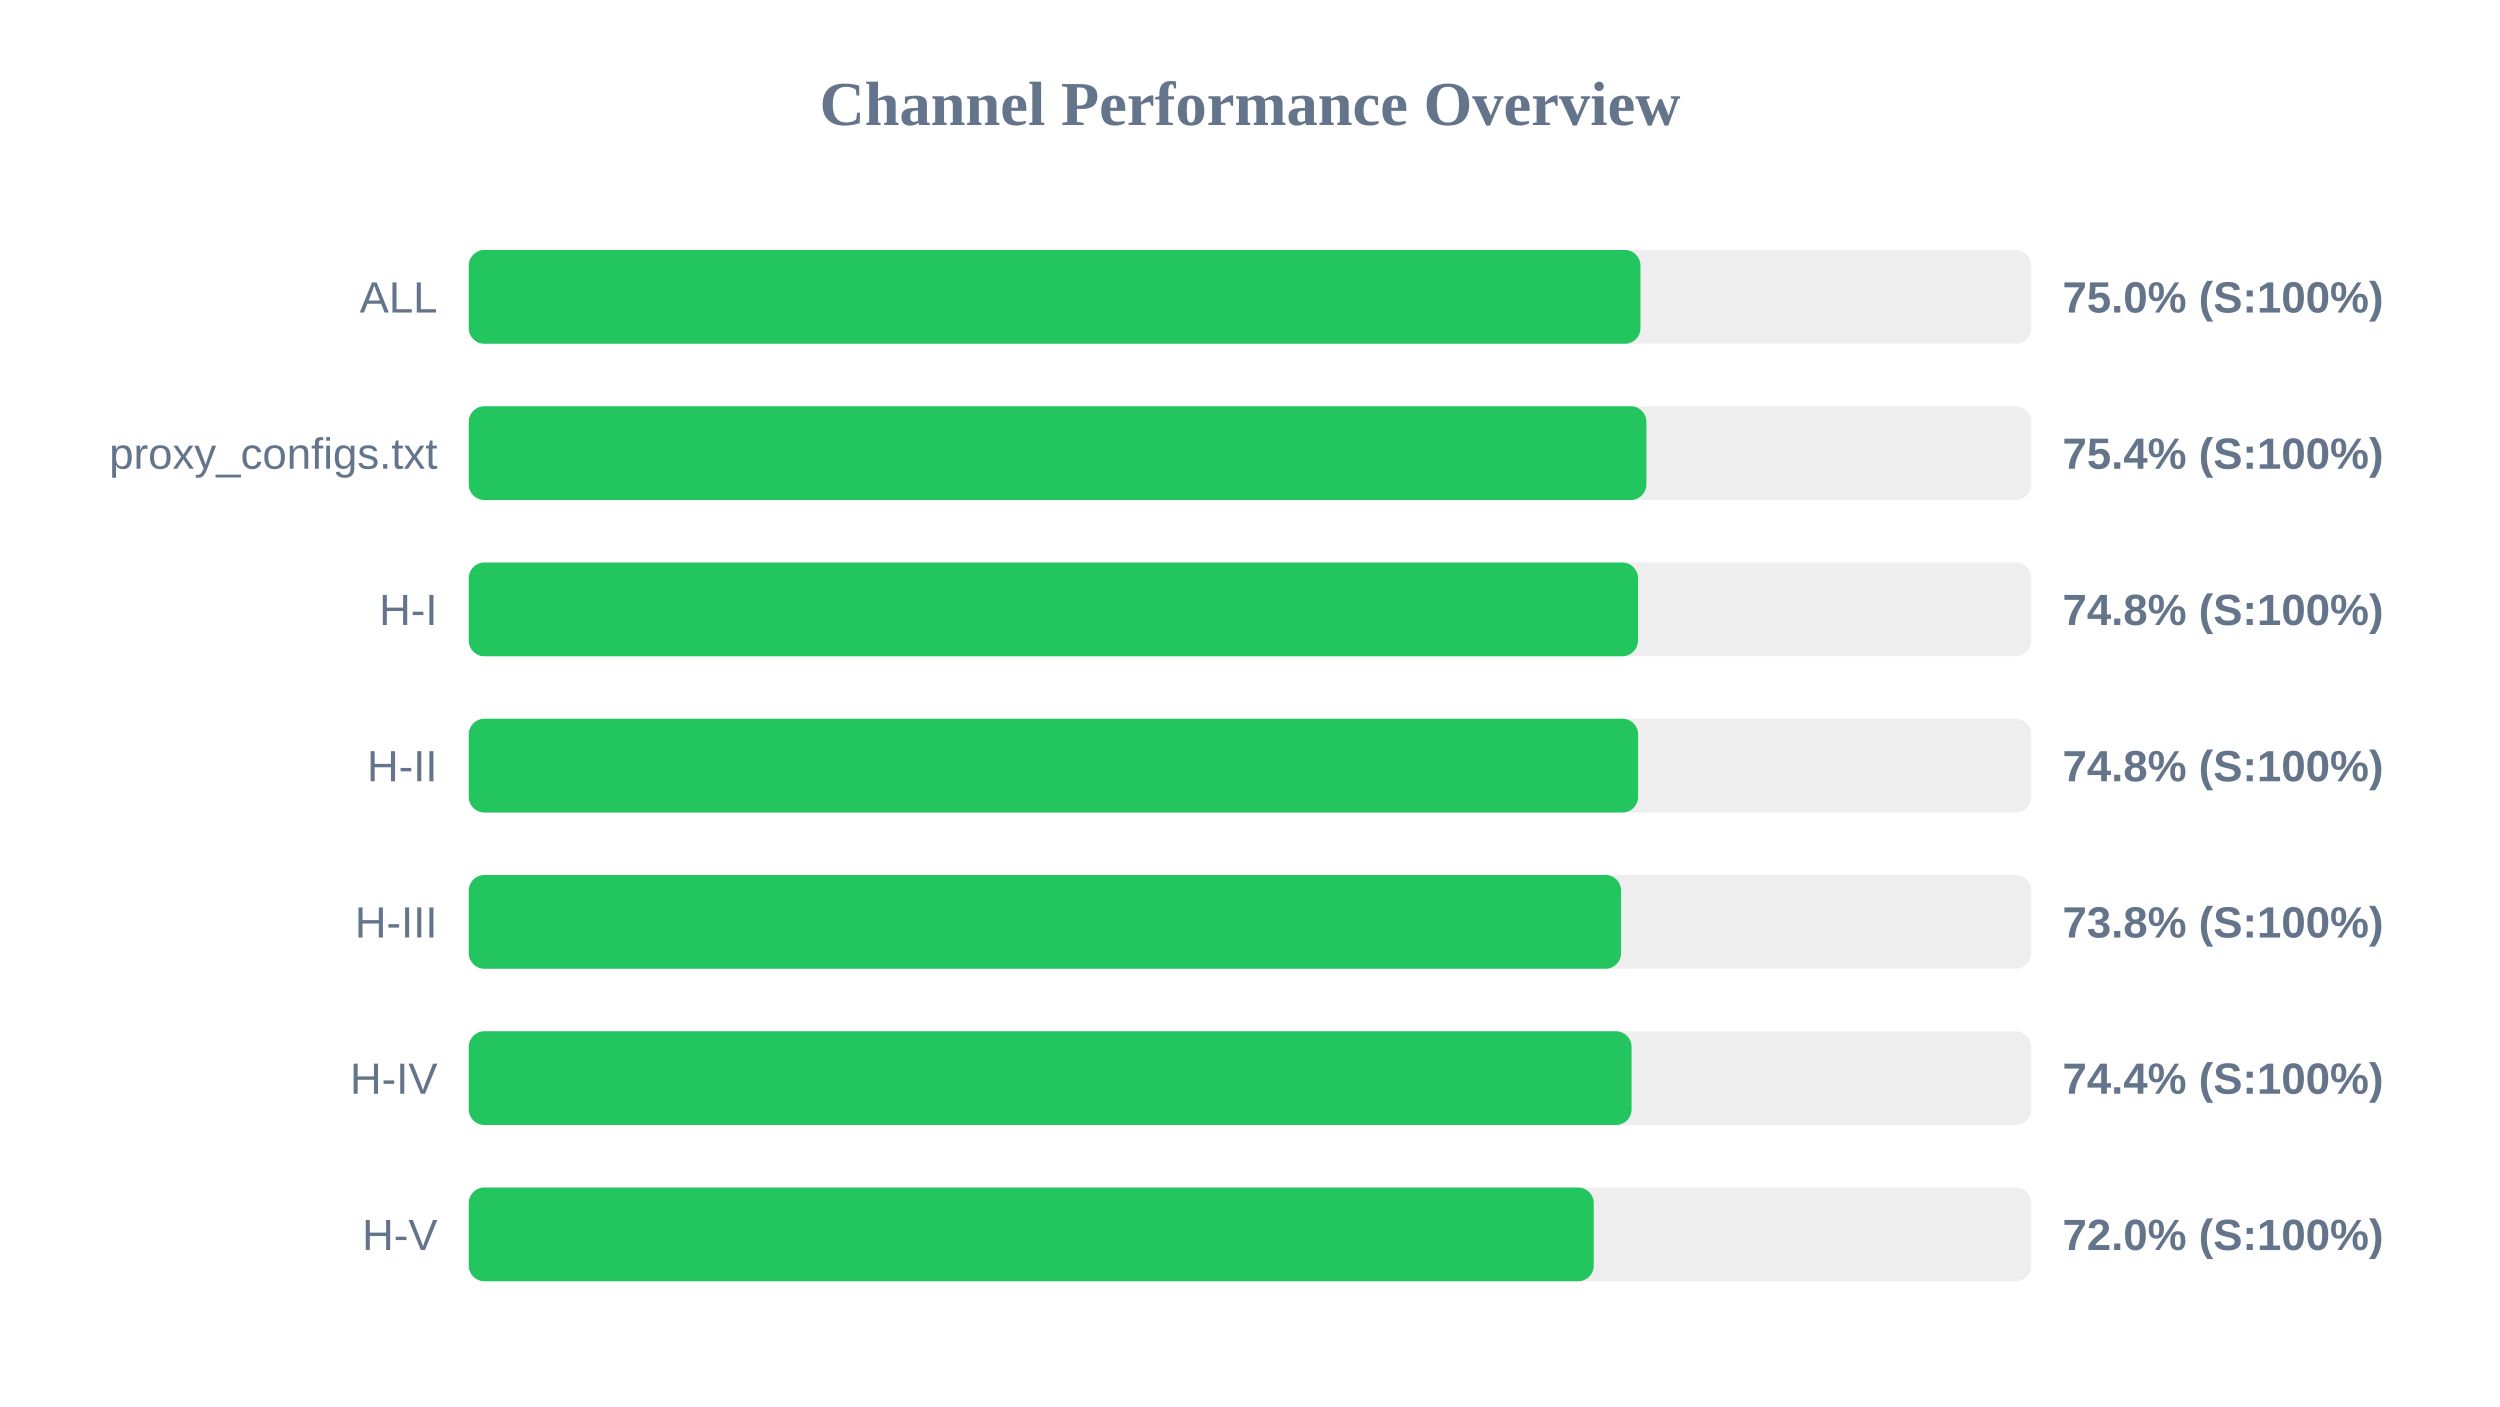
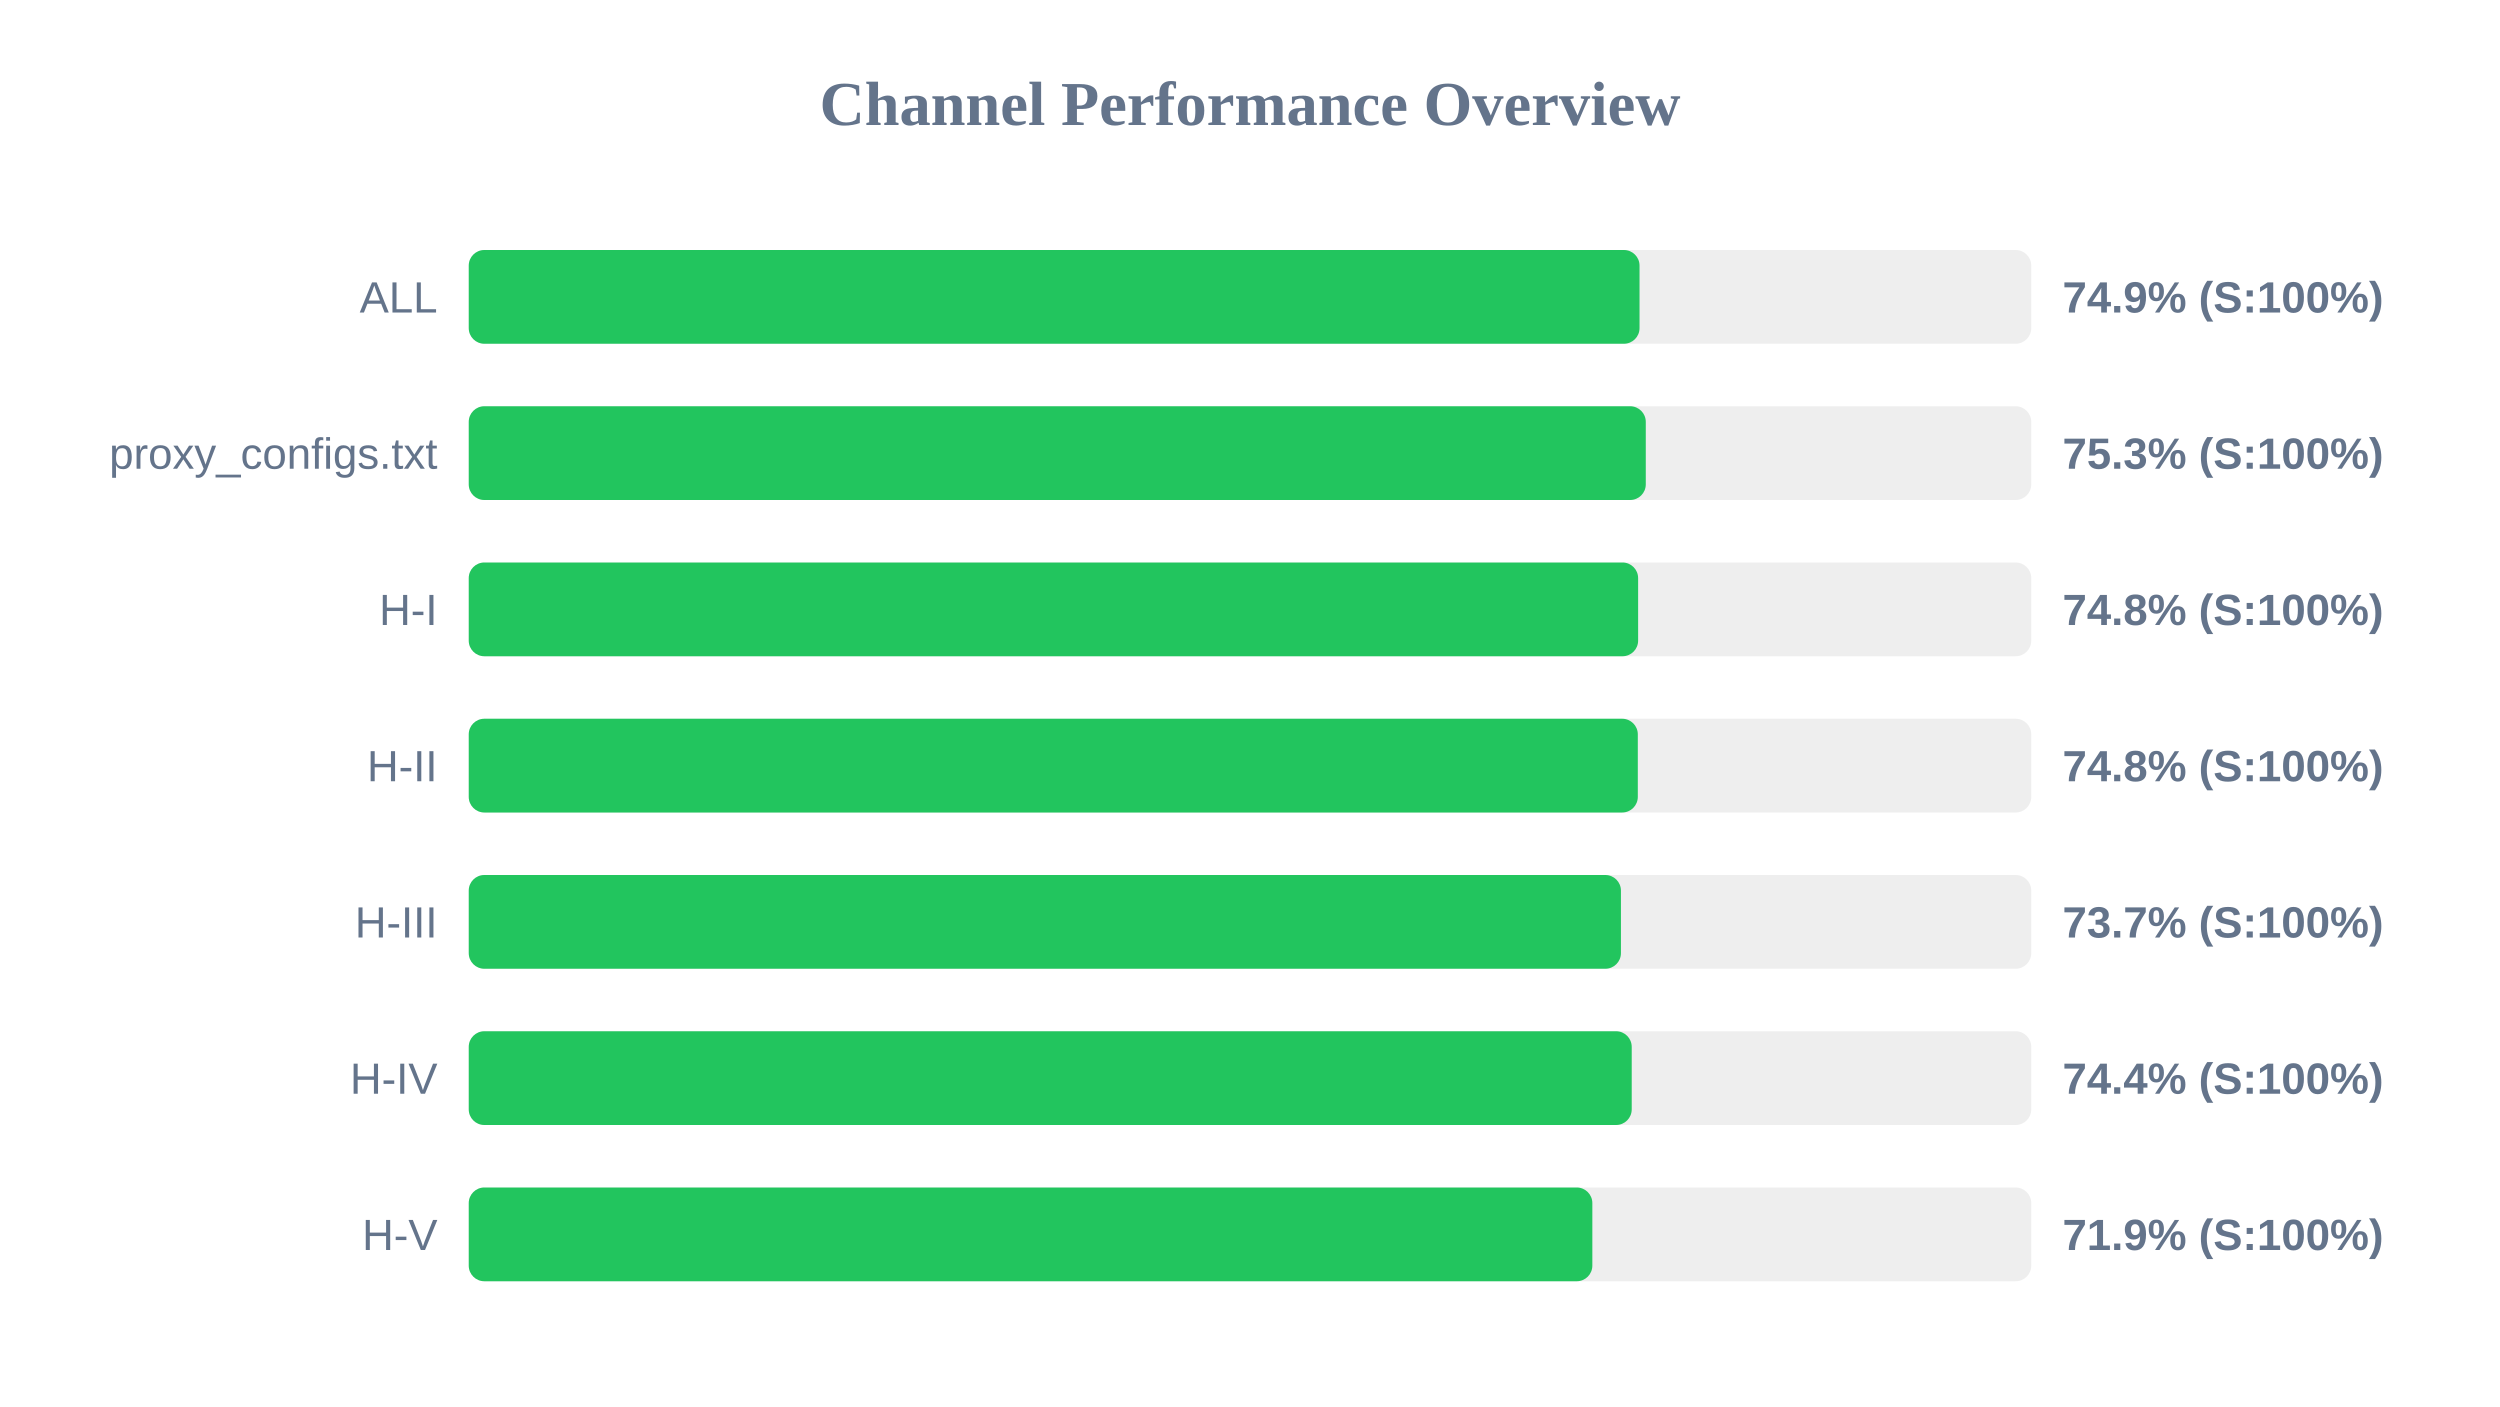
<svg xmlns="http://www.w3.org/2000/svg" width="800" height="450" version="1.1">
  <style>
        .row { font: 14px Arial; fill: #64748b; }
        .score { font: bold 14px Arial; fill: #64748b; }
    </style>
  <text x="400" y="40" text-anchor="middle" font-size="20px" font-weight="bold" fill="#64748b">Channel Performance Overview</text>
  <rect x="150" y="80" width="500" height="30" fill="#eee" rx="5" />
-   <rect x="150" y="80" width="374.95" height="30" fill="#22c55e" rx="5" />
+   <rect x="150" y="80" width="374.65" height="30" fill="#22c55e" rx="5" />
  <text x="140" y="100" text-anchor="end" class="row">ALL</text>
-   <text x="660" y="100" text-anchor="start" class="score">75.0% (S:100%)</text>
+   <text x="660" y="100" text-anchor="start" class="score">74.9% (S:100%)</text>
  <rect x="150" y="130" width="500" height="30" fill="#eee" rx="5" />
-   <rect x="150" y="130" width="376.85" height="30" fill="#22c55e" rx="5" />
+   <rect x="150" y="130" width="376.65" height="30" fill="#22c55e" rx="5" />
  <text x="140" y="150" text-anchor="end" class="row">proxy_configs.txt</text>
-   <text x="660" y="150" text-anchor="start" class="score">75.4% (S:100%)</text>
+   <text x="660" y="150" text-anchor="start" class="score">75.3% (S:100%)</text>
  <rect x="150" y="180" width="500" height="30" fill="#eee" rx="5" />
-   <rect x="150" y="180" width="374.15" height="30" fill="#22c55e" rx="5" />
+   <rect x="150" y="180" width="374.2" height="30" fill="#22c55e" rx="5" />
  <text x="140" y="200" text-anchor="end" class="row">H-I</text>
  <text x="660" y="200" text-anchor="start" class="score">74.8% (S:100%)</text>
  <rect x="150" y="230" width="500" height="30" fill="#eee" rx="5" />
-   <rect x="150" y="230" width="374.2" height="30" fill="#22c55e" rx="5" />
+   <rect x="150" y="230" width="374.1" height="30" fill="#22c55e" rx="5" />
  <text x="140" y="250" text-anchor="end" class="row">H-II</text>
  <text x="660" y="250" text-anchor="start" class="score">74.8% (S:100%)</text>
  <rect x="150" y="280" width="500" height="30" fill="#eee" rx="5" />
-   <rect x="150" y="280" width="368.75" height="30" fill="#22c55e" rx="5" />
+   <rect x="150" y="280" width="368.7" height="30" fill="#22c55e" rx="5" />
  <text x="140" y="300" text-anchor="end" class="row">H-III</text>
-   <text x="660" y="300" text-anchor="start" class="score">73.8% (S:100%)</text>
+   <text x="660" y="300" text-anchor="start" class="score">73.7% (S:100%)</text>
  <rect x="150" y="330" width="500" height="30" fill="#eee" rx="5" />
-   <rect x="150" y="330" width="372.1" height="30" fill="#22c55e" rx="5" />
+   <rect x="150" y="330" width="372.15" height="30" fill="#22c55e" rx="5" />
  <text x="140" y="350" text-anchor="end" class="row">H-IV</text>
  <text x="660" y="350" text-anchor="start" class="score">74.4% (S:100%)</text>
  <rect x="150" y="380" width="500" height="30" fill="#eee" rx="5" />
-   <rect x="150" y="380" width="360.0" height="30" fill="#22c55e" rx="5" />
+   <rect x="150" y="380" width="359.55" height="30" fill="#22c55e" rx="5" />
  <text x="140" y="400" text-anchor="end" class="row">H-V</text>
-   <text x="660" y="400" text-anchor="start" class="score">72.0% (S:100%)</text>
+   <text x="660" y="400" text-anchor="start" class="score">71.9% (S:100%)</text>
</svg>
